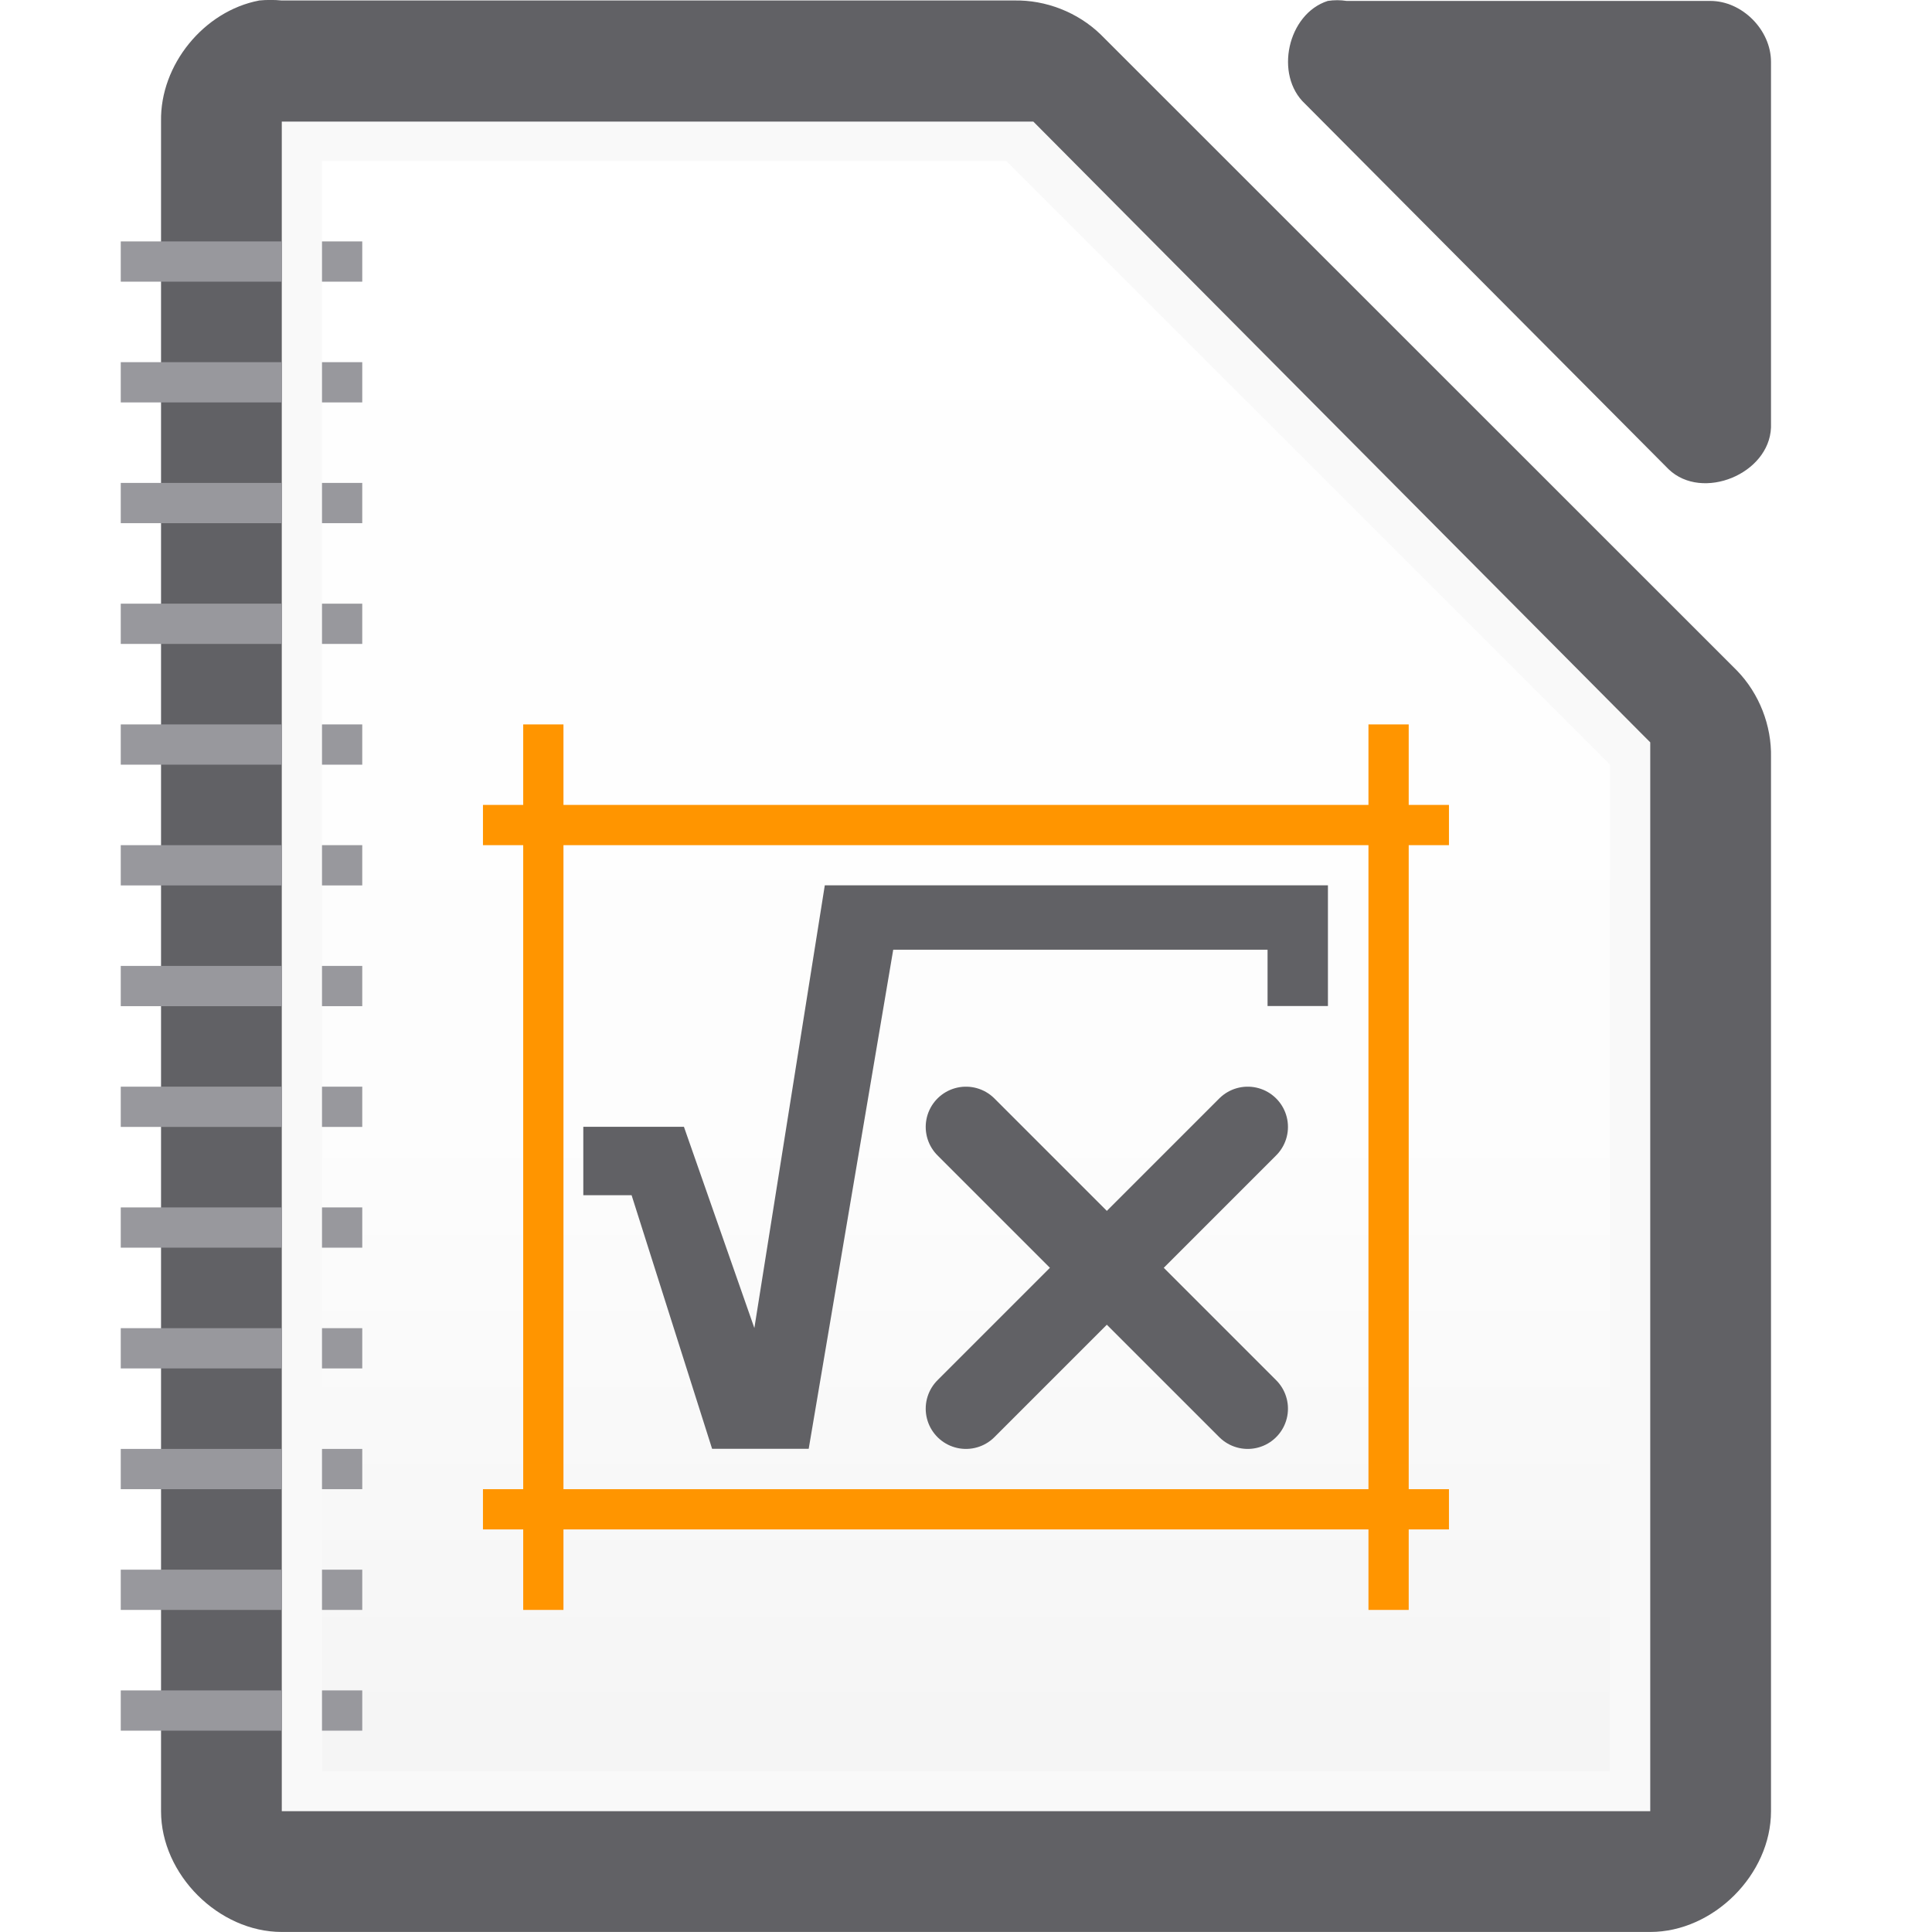
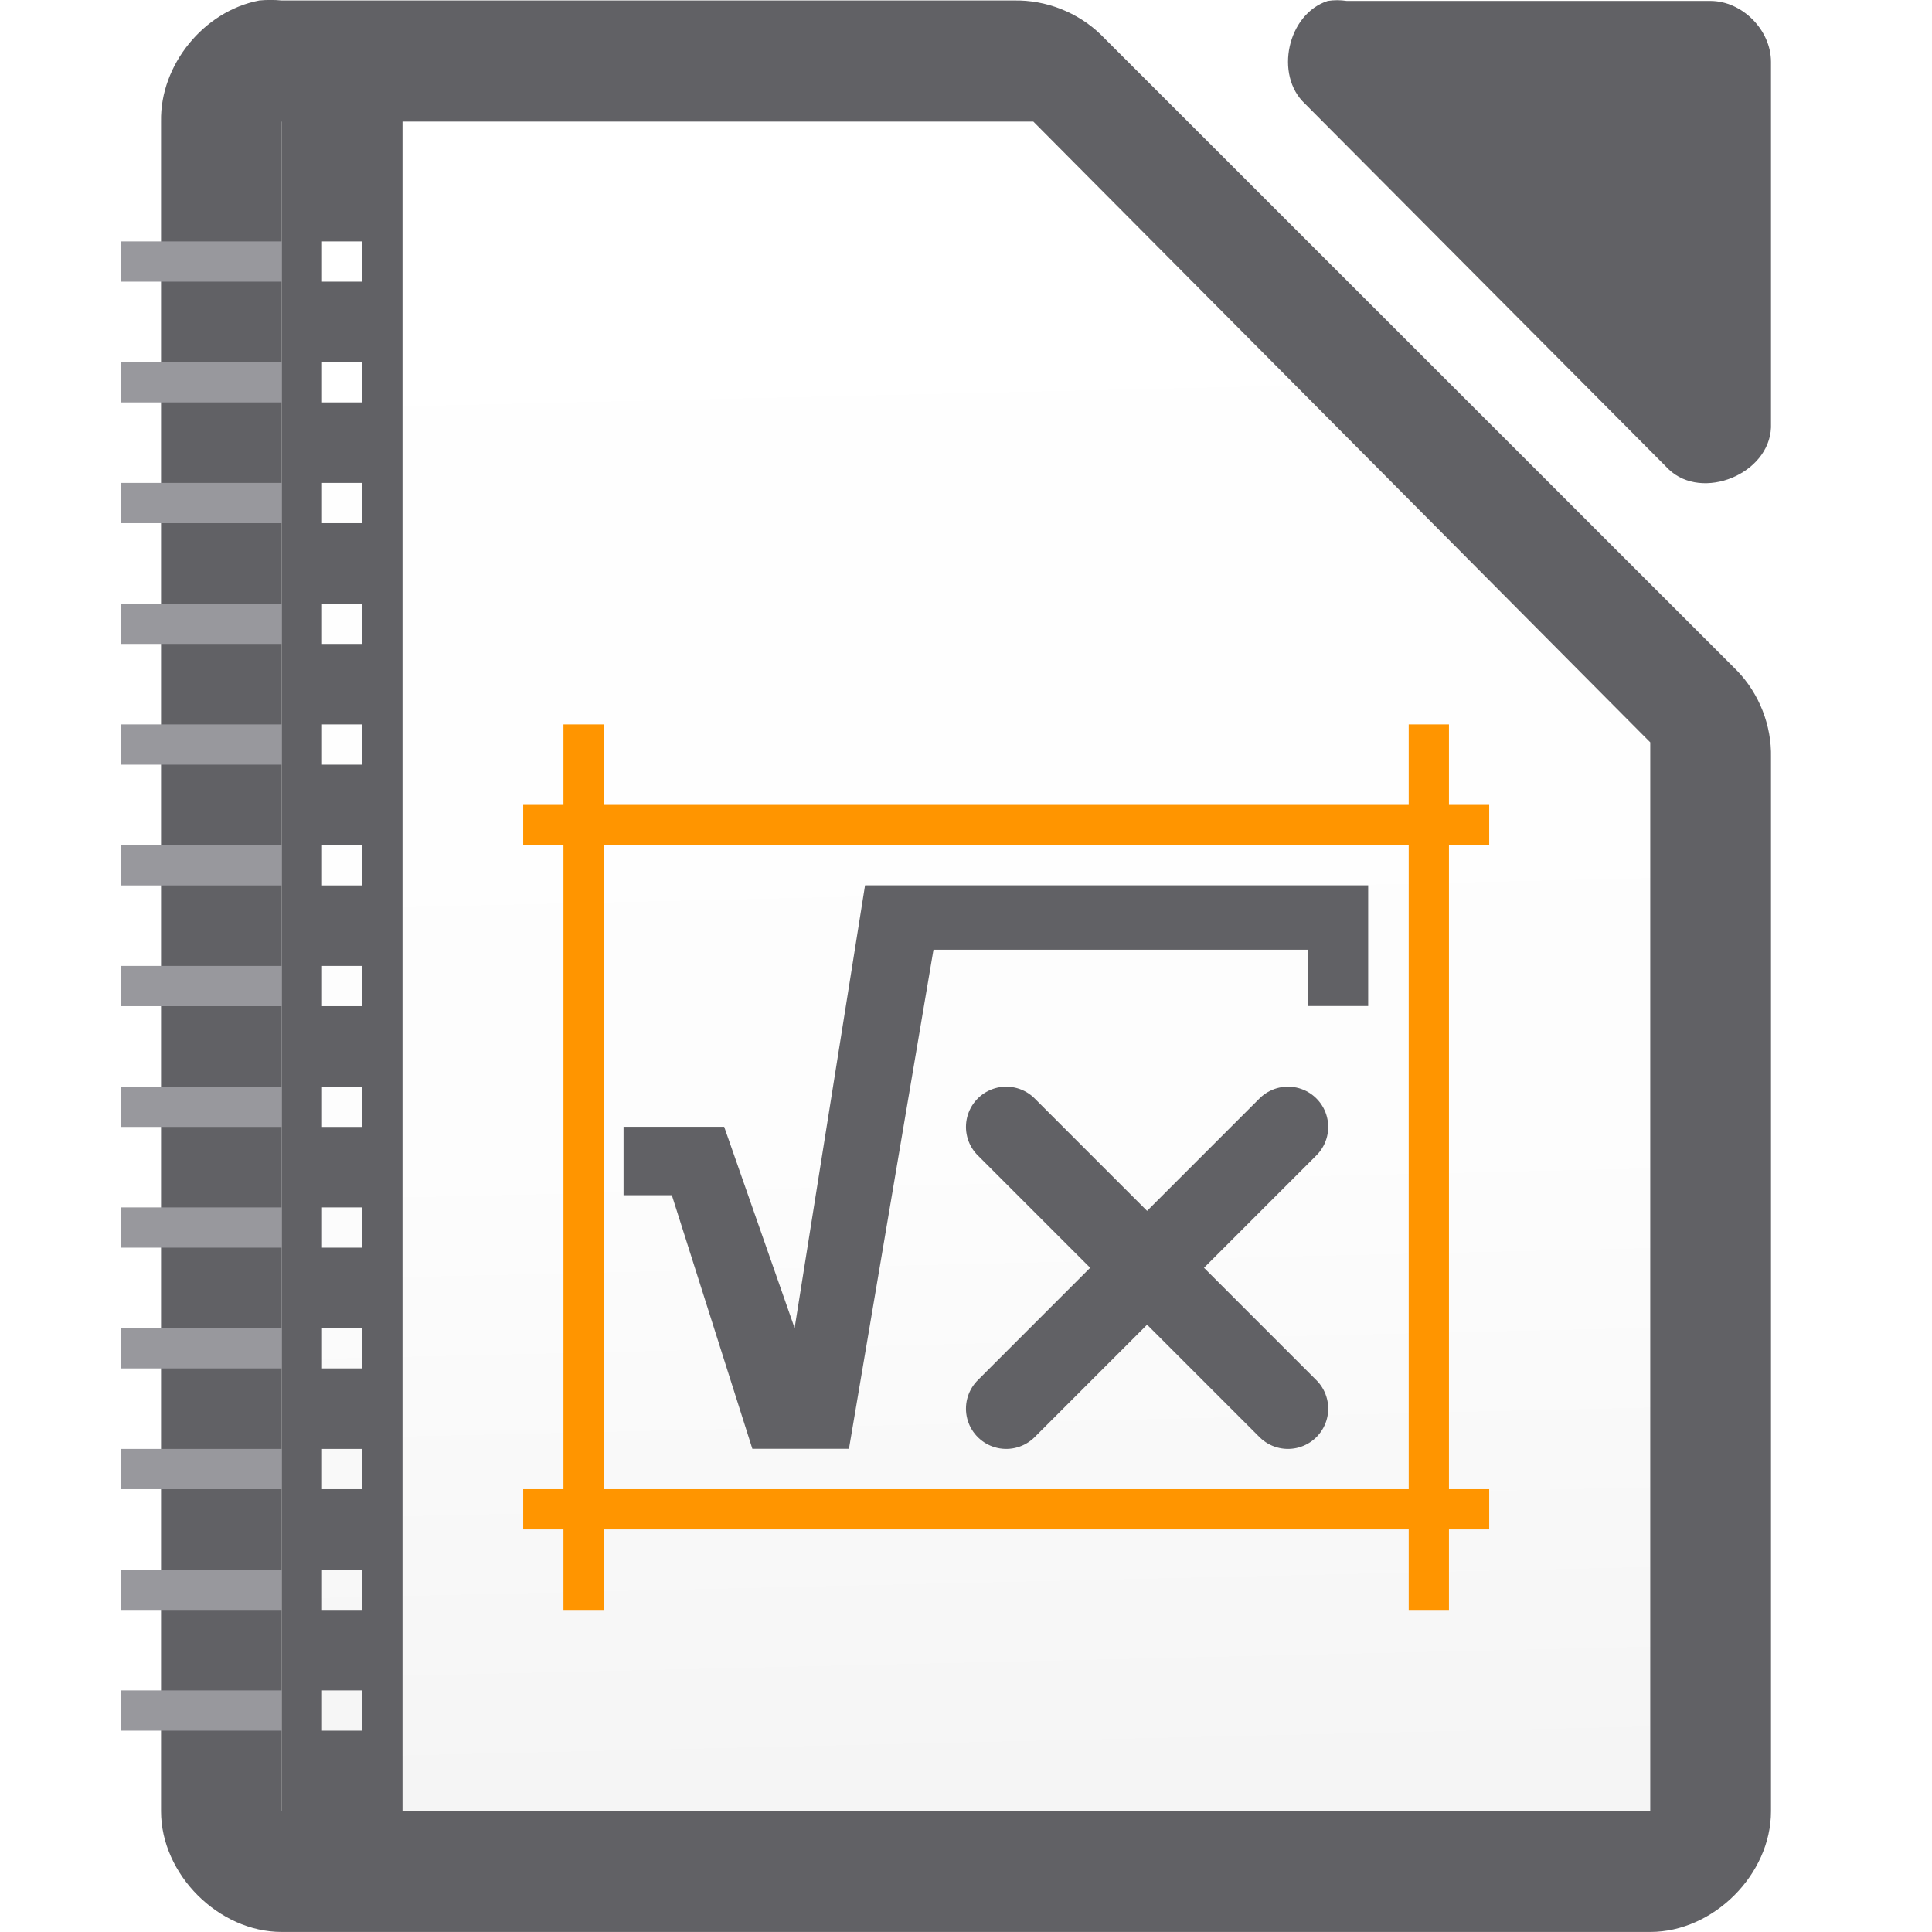
<svg xmlns="http://www.w3.org/2000/svg" height="48" width="48">
-   <linearGradient id="a" gradientUnits="userSpaceOnUse" x1="8" x2="8" y1="43" y2="4">
+   <linearGradient id="a" gradientUnits="userSpaceOnUse" x1="23.396" x2="22.447" y1="44.288" y2="3.588">
    <stop offset="0" stop-color="#f5f5f5" />
    <stop offset=".389" stop-color="#fdfdfd" />
    <stop offset="1" stop-color="#fff" />
  </linearGradient>
  <path d="m6.438.013c-1.375.262-2.462 1.6-2.437 2.999v41.988c0 1.57 1.429 2.999 3 2.999h33.999c1.571-0 3-1.429 3-2.999v-26.182c.018-.792-.292-1.586-.844-2.156l-15.811-15.806c-.569-.551-1.364-.862-2.156-.844h-18.188c-.187-.018-.376-.018-.562 0z" fill="#616165" />
  <path d="m32.988.023c-.998.32-1.334 1.84-.565 2.555l9.036 9.083c.835.796 2.497.115 2.541-1.041v-9.083c-0-.793-.717-1.514-1.506-1.514h-9.036c-.156-.024-.315-.024-.471 0z" fill="#616165" />
-   <path d="m7.001 3.021v.75 40.5.727h.75 32.499.75v-.727-25.5-.328l-.234-.234-14.906-15-.187-.188h-.328-17.593z" fill="#f9f9f9" />
-   <path d="m8 4h17l15 15v25h-32z" fill="url(#a)" />
-   <g fill="#ff9500" transform="translate(4.000001)">
+   <path d="m7.001 3.021v.75 40.5.727h.75 32.499.75v-.727-25.5-.328l-.234-.234-14.906-15-.187-.188h-.328-17.593z" fill="url(#a)" />
+   <g fill="#ff9500" transform="translate(5.000001)">
    <path d="m7.999 36.998h24v1h-24z" />
    <path d="m7.999 19.998h24v1h-24z" />
    <path d="m9.999 17.998v22h-1v-22z" />
    <path d="m30.999 17.998v22h-1v-22z" />
  </g>
-   <g fill="#98989d">
-     <g transform="translate(4.000001)">
-       <path d="m28.992 21.995v3h-1.5v-1.4h-9.3l-2.1 12.4h-2.4l-2-6.3h-1.2v-1.7l2.5 0 1.75 5 1.75-11" fill="#616165" />
-       <g fill="none" stroke="#616165" stroke-linecap="round" stroke-linejoin="round" stroke-width="2">
-         <path d="m26.999 27.998-7 7" />
-         <path d="m19.999 27.998 7 7" />
-       </g>
-     </g>
-     <g transform="translate(-.50085)">
-       <g>
-         <path d="m8.501 5.998h1v1h-1z" />
-         <path d="m8.501 8.998h1v1h-1z" />
-         <path d="m8.501 11.998h1v1h-1z" />
-         <path d="m8.501 14.998h1v1h-1z" />
-         <path d="m8.501 17.998h1v1h-1z" />
-         <path d="m8.501 20.998h1v1h-1z" />
-         <path d="m8.501 23.998h1v1h-1z" />
-         <path d="m8.501 26.998h1v1h-1z" />
-         <path d="m8.501 29.998h1v1h-1z" />
-         <path d="m8.501 32.998h1v1h-1z" />
-         <path d="m8.501 35.998h1v1h-1z" />
-         <path d="m8.501 38.998h1v1h-1z" />
-         <path d="m8.501 41.998h1v1h-1z" />
-       </g>
-       <g>
-         <path d="m3.501 5.998h4v1h-4z" />
-         <path d="m3.501 8.998h4v1h-4z" />
-         <path d="m3.501 11.998h4v1h-4z" />
-         <path d="m3.501 14.998h4v1h-4z" />
-         <path d="m3.501 17.998h4v1h-4z" />
-         <path d="m3.501 20.998h4v1h-4z" />
-         <path d="m3.501 23.998h4v1h-4z" />
-         <path d="m3.501 26.998h4v1h-4z" />
-         <path d="m3.501 29.998h4v1h-4z" />
-         <path d="m3.501 32.998h4v1h-4z" />
-         <path d="m3.501 35.998h4v1h-4z" />
-         <path d="m3.501 38.998h4v1h-4z" />
-         <path d="m3.501 41.998h4v1h-4z" />
-       </g>
+   <g fill="#98989d" transform="translate(5.000001)">
+     <path d="m28.992 21.995v3h-1.5v-1.4h-9.3l-2.1 12.4h-2.4l-2-6.3h-1.2v-1.7l2.5 0 1.75 5 1.75-11" fill="#616165" />
+     <g fill="none" stroke="#616165" stroke-linecap="round" stroke-linejoin="round" stroke-width="2">
+       <path d="m26.999 27.998-7 7" />
+       <path d="m19.999 27.998 7 7" />
    </g>
  </g>
+   <path d="m7 3v42h3v-42zm1 2.998h1v1h-1zm0 3h1v1h-1zm0 3h1v1h-1zm0 3h1v1h-1zm0 3h1v1h-1zm0 3h1v1h-1zm0 3h1v1h-1zm0 3h1v1h-1zm0 3h1v1h-1zm0 3h1v1h-1zm0 3h1v1h-1zm0 3h1v1h-1zm0 3h1v1h-1z" fill="#616165" />
+   <path d="m3 5.998v1h4v-1zm0 3v1h4v-1zm0 3v1h4v-1zm0 3v1h4v-1zm0 3v1h4v-1zm0 3v1h4v-1zm0 3v1h4v-1zm0 3v1h4v-1zm0 3v1h4v-1zm0 3v1h4v-1zm0 3v1h4v-1zm0 3v1h4v-1zm0 3v1h4v-1z" fill="#98989d" />
</svg>
